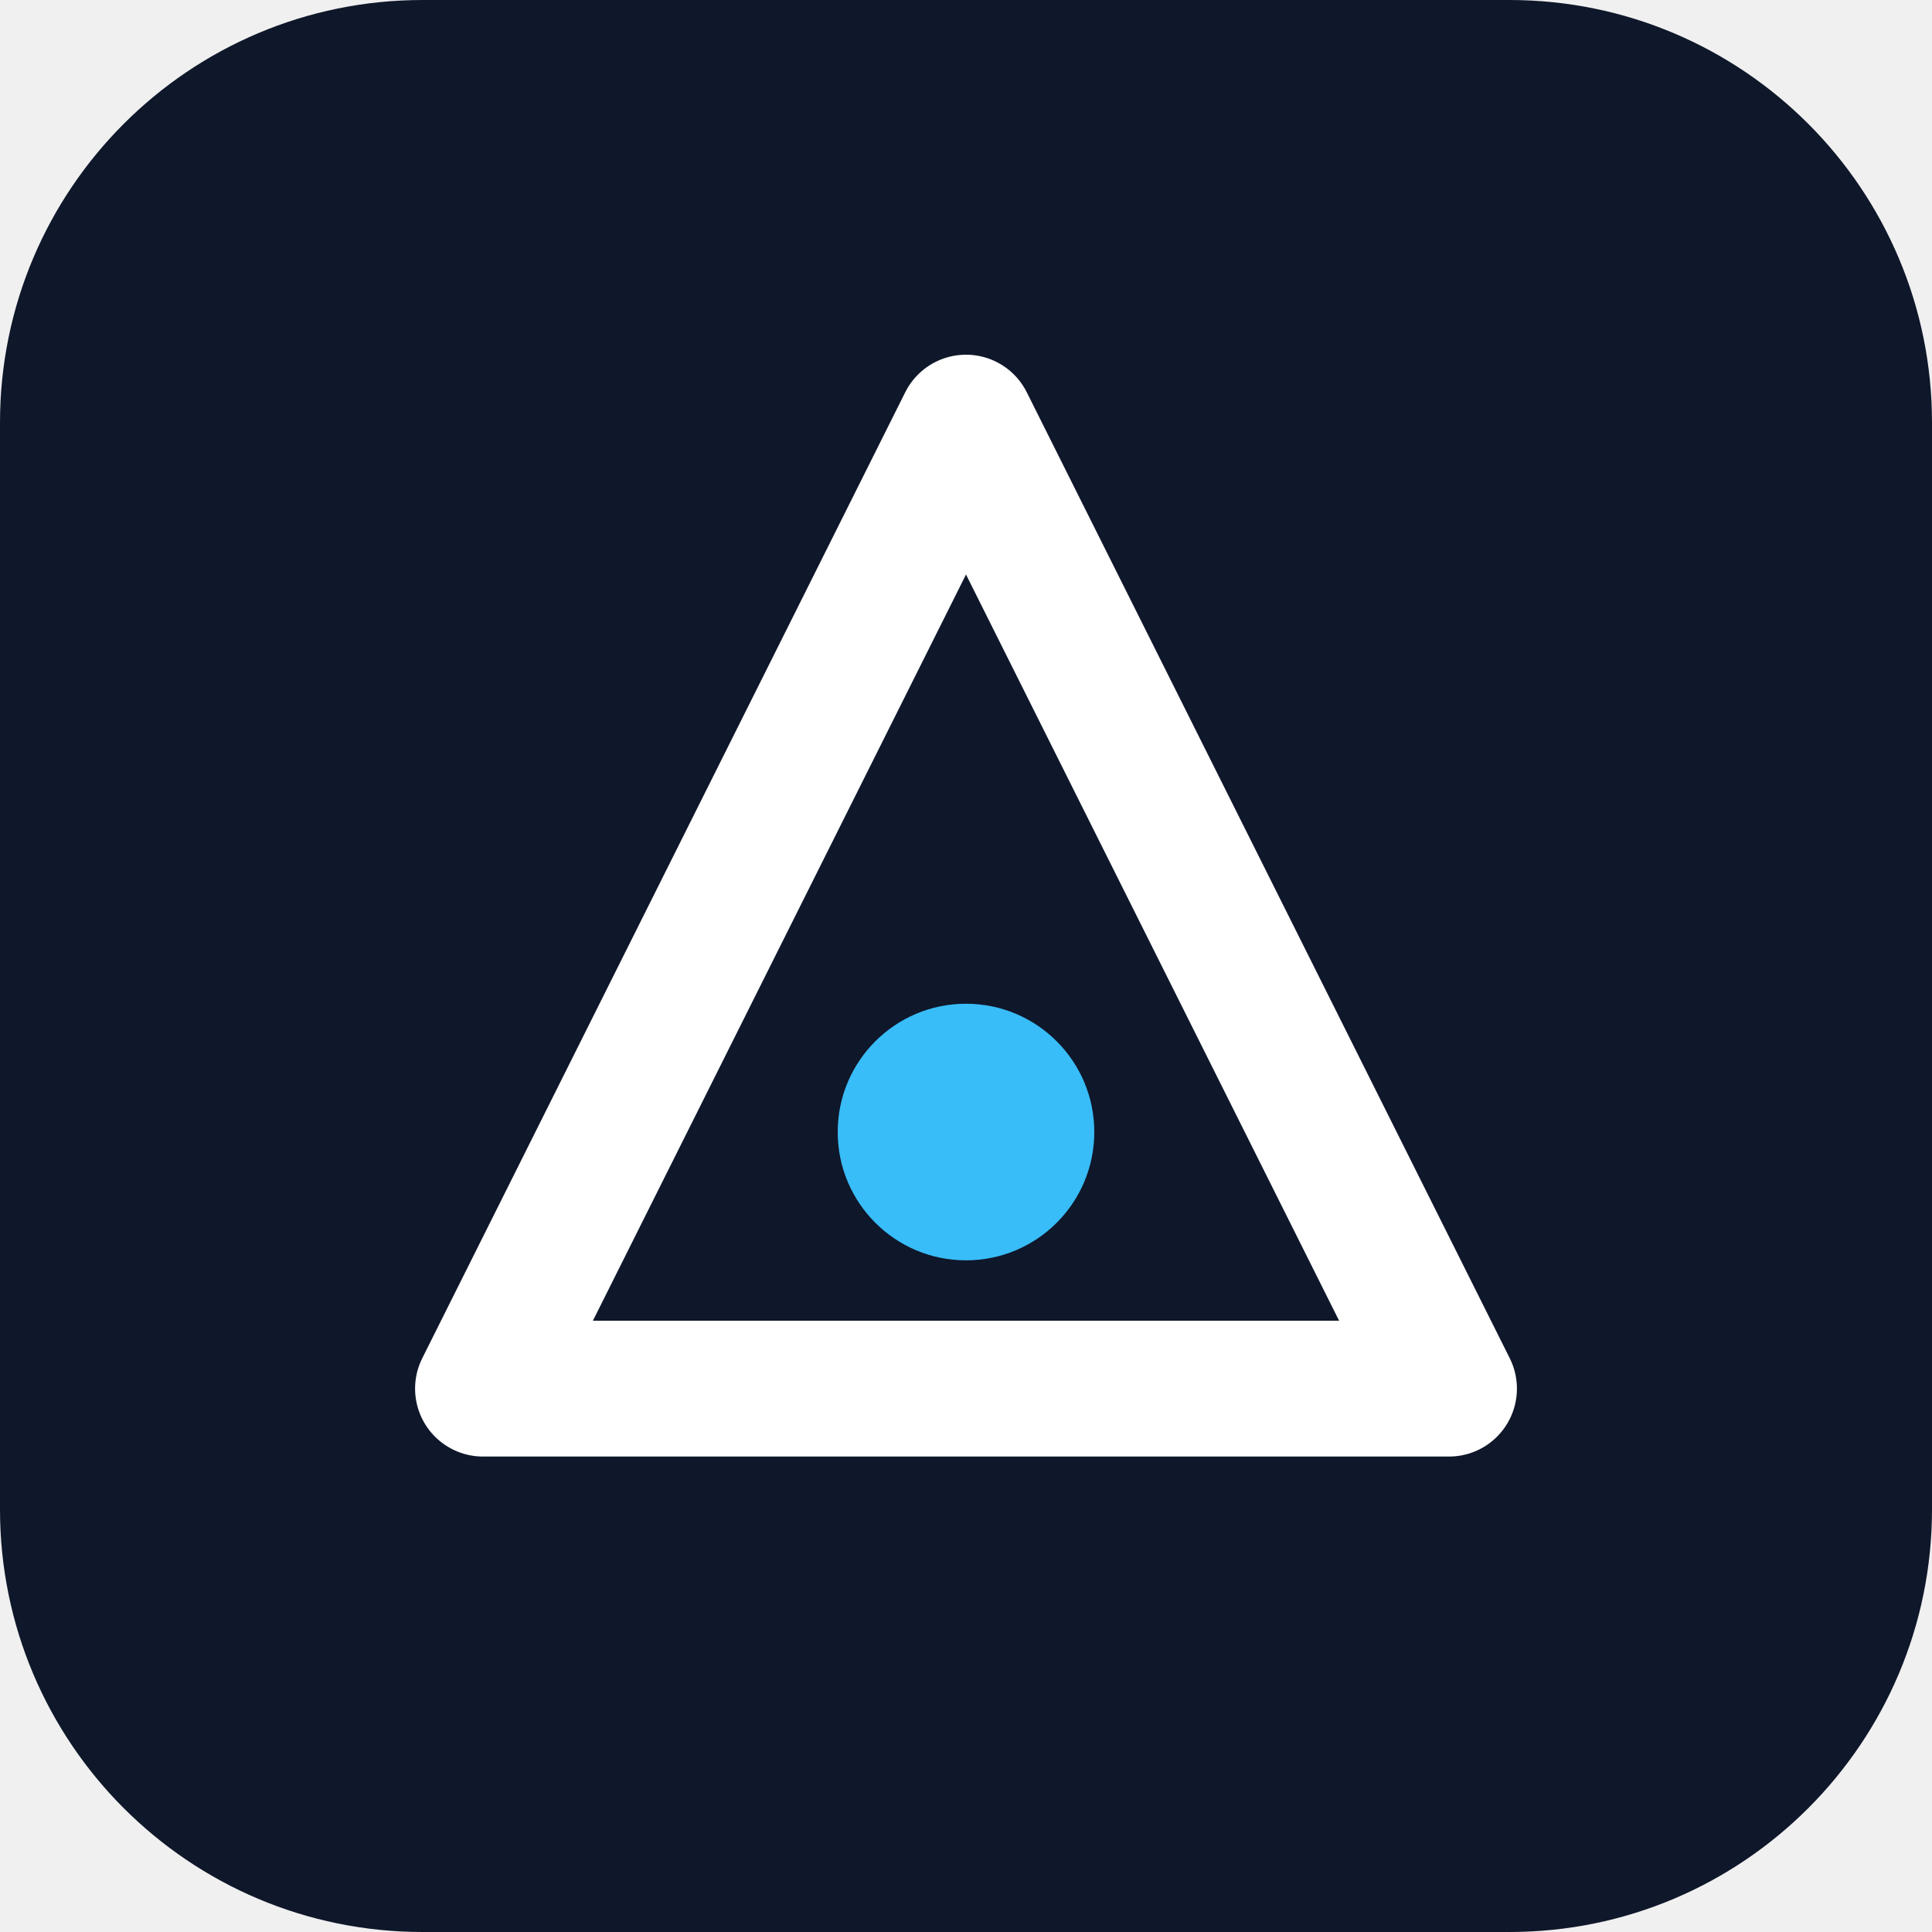
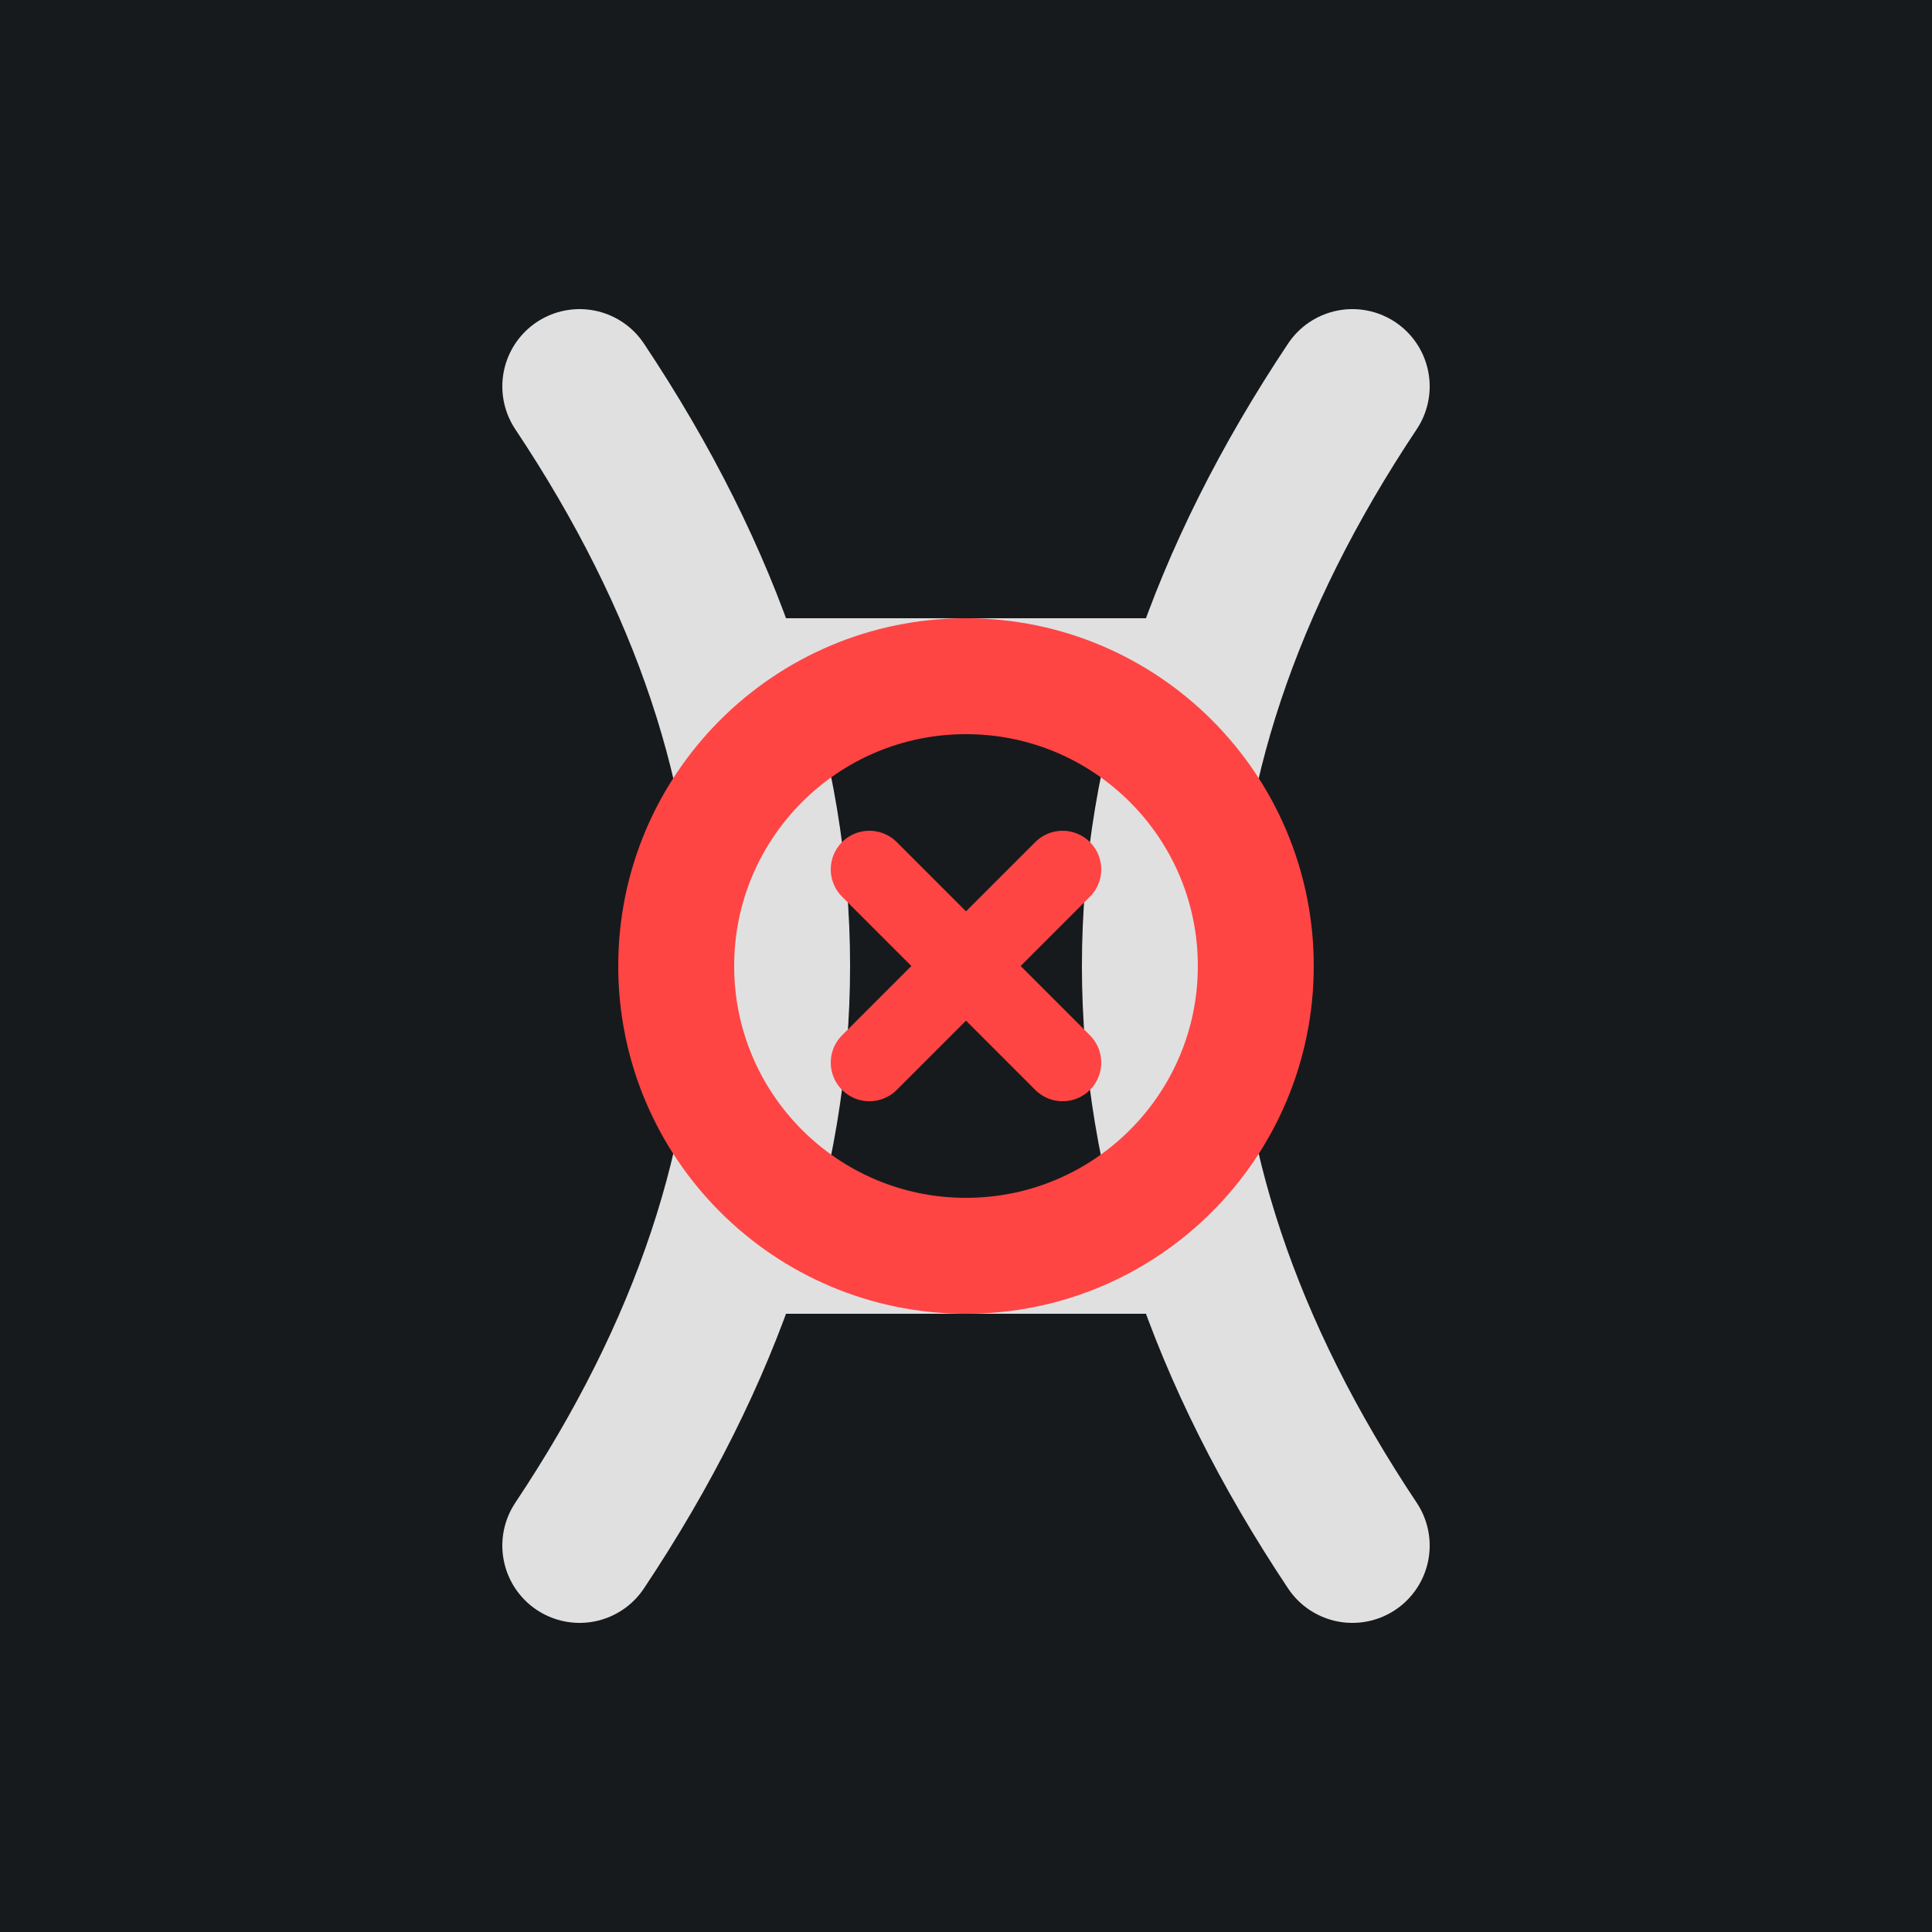
- <svg xmlns="http://www.w3.org/2000/svg" viewBox="0 0 512 512" role="img" aria-label="Brand mark">
-   <rect width="512" height="512" rx="112" fill="#0f172a" />
-   <path d="M256 112 L384 368 H128 Z" fill="none" stroke="#ffffff" stroke-width="36" stroke-linejoin="round" />
-   <circle cx="256" cy="300" r="34" fill="#38bdf8" />
+ <svg xmlns="http://www.w3.org/2000/svg" viewBox="0 0 100 100">
+   <rect width="100" height="100" fill="#171a1c" />
+   <path d="M 30 20 Q 50 50 30 80 M 70 20 Q 50 50 70 80" fill="none" stroke="#e0e0e0" stroke-width="8" stroke-linecap="round" />
+   <line x1="38" y1="35" x2="62" y2="35" stroke="#e0e0e0" stroke-width="6" stroke-linecap="round" />
+   <line x1="38" y1="65" x2="62" y2="65" stroke="#e0e0e0" stroke-width="6" stroke-linecap="round" />
+   <circle cx="50" cy="50" r="15" fill="none" stroke="#ff4444" stroke-width="6" />
+   <path d="M 45 45 L 55 55 M 55 45 L 45 55" stroke="#ff4444" stroke-width="4" stroke-linecap="round" />
</svg>
